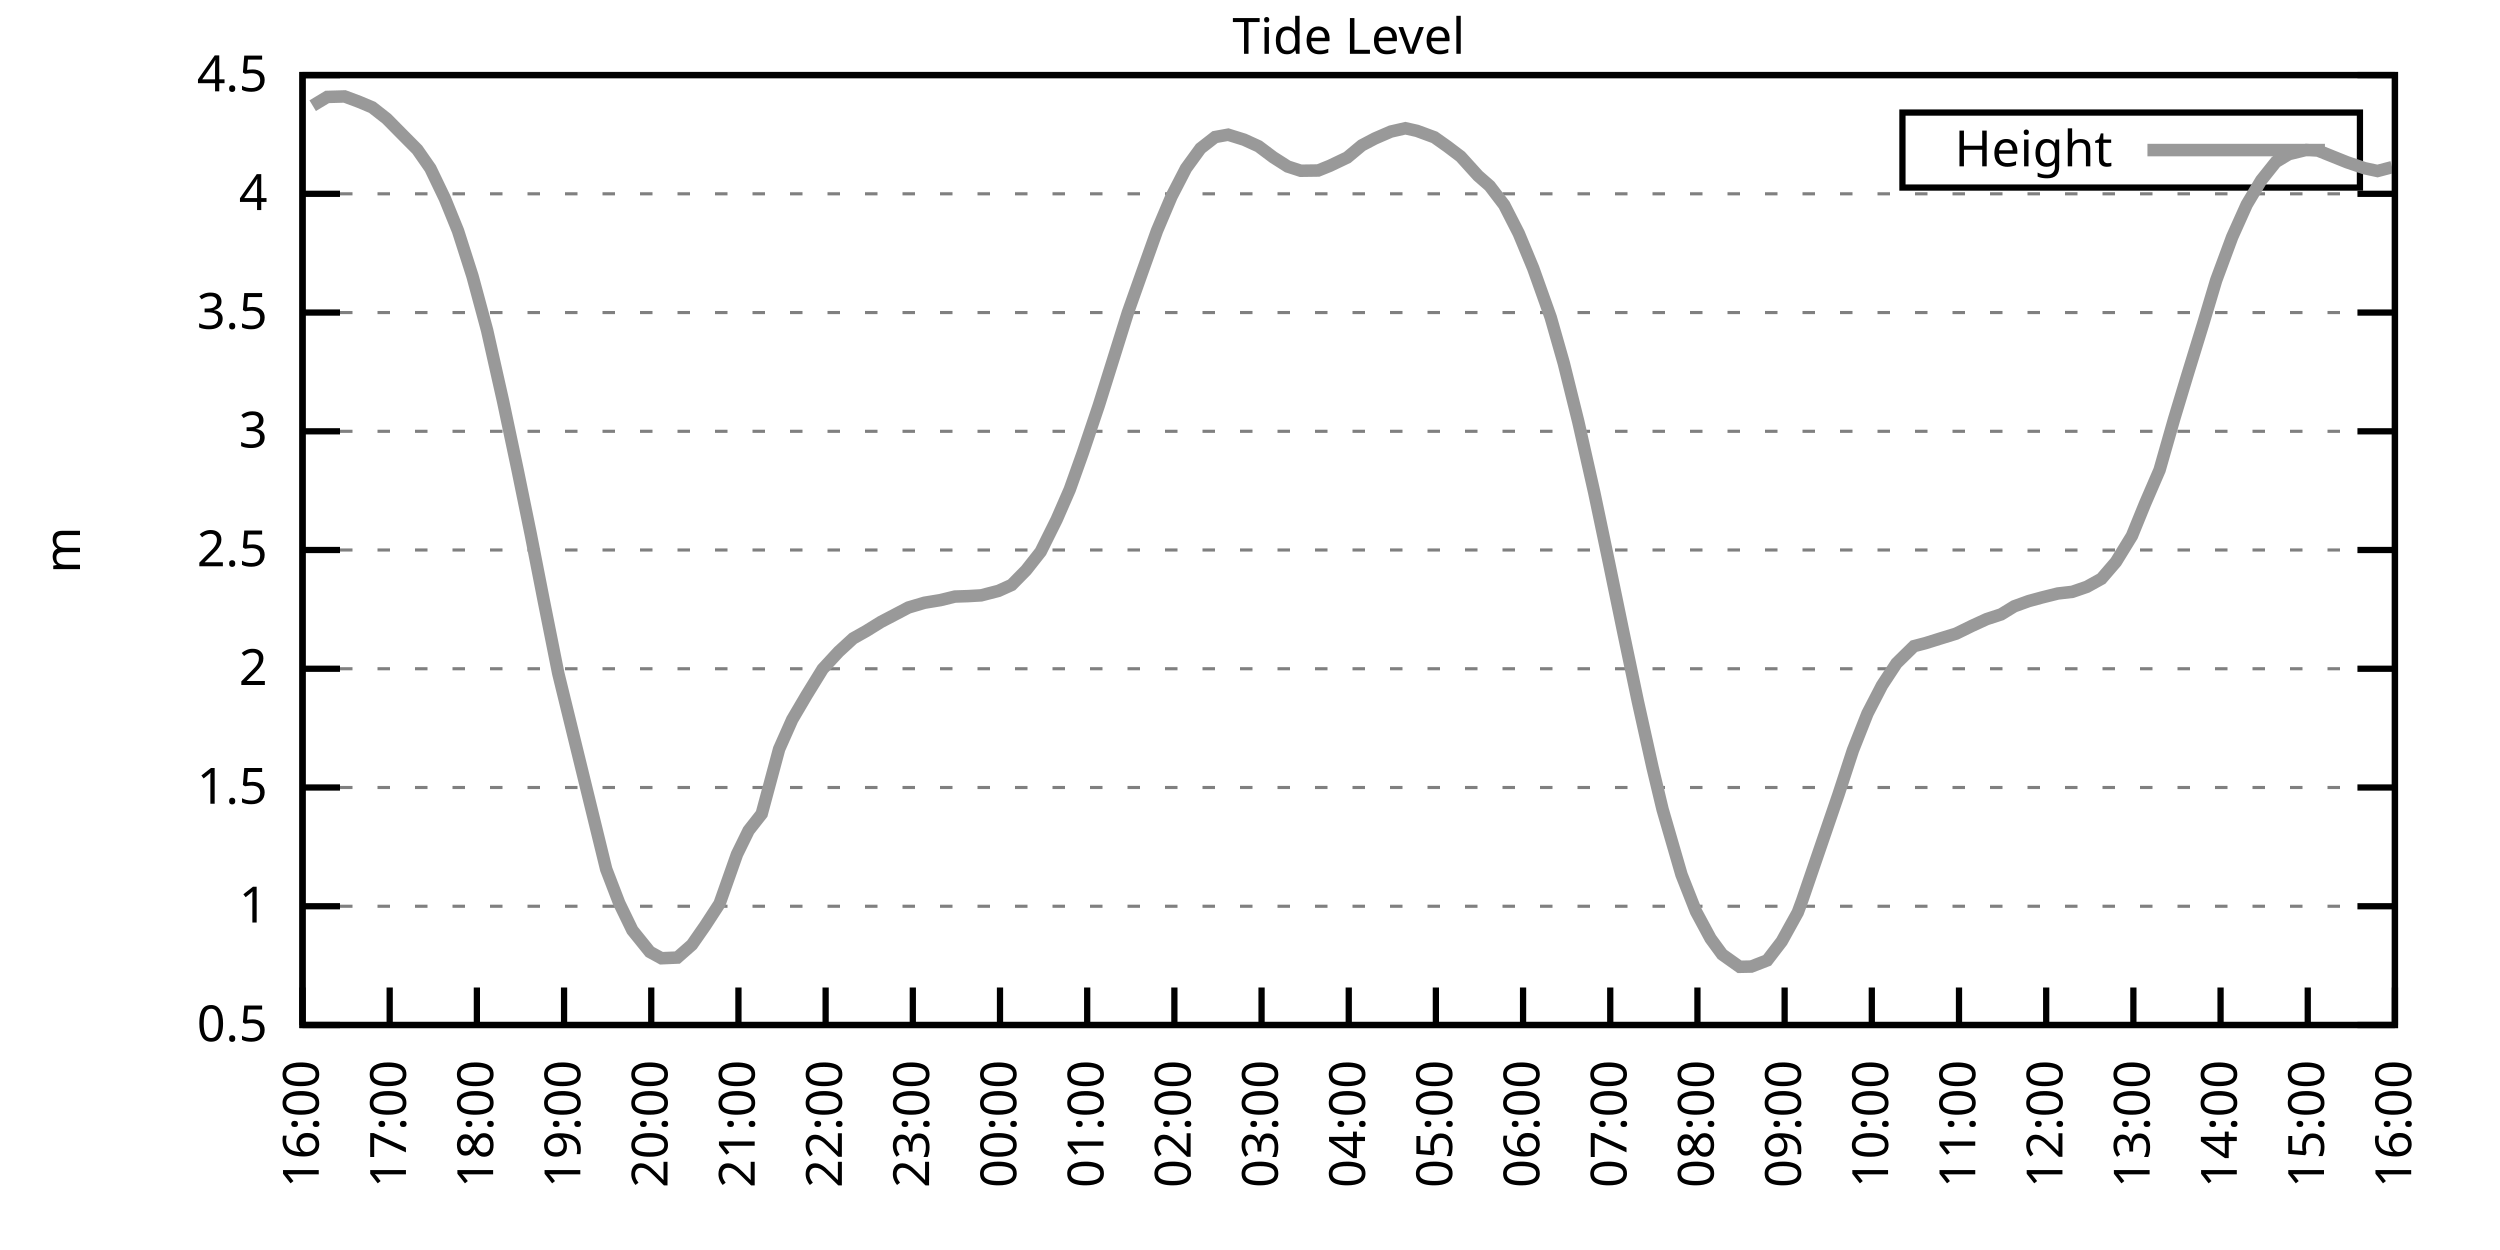
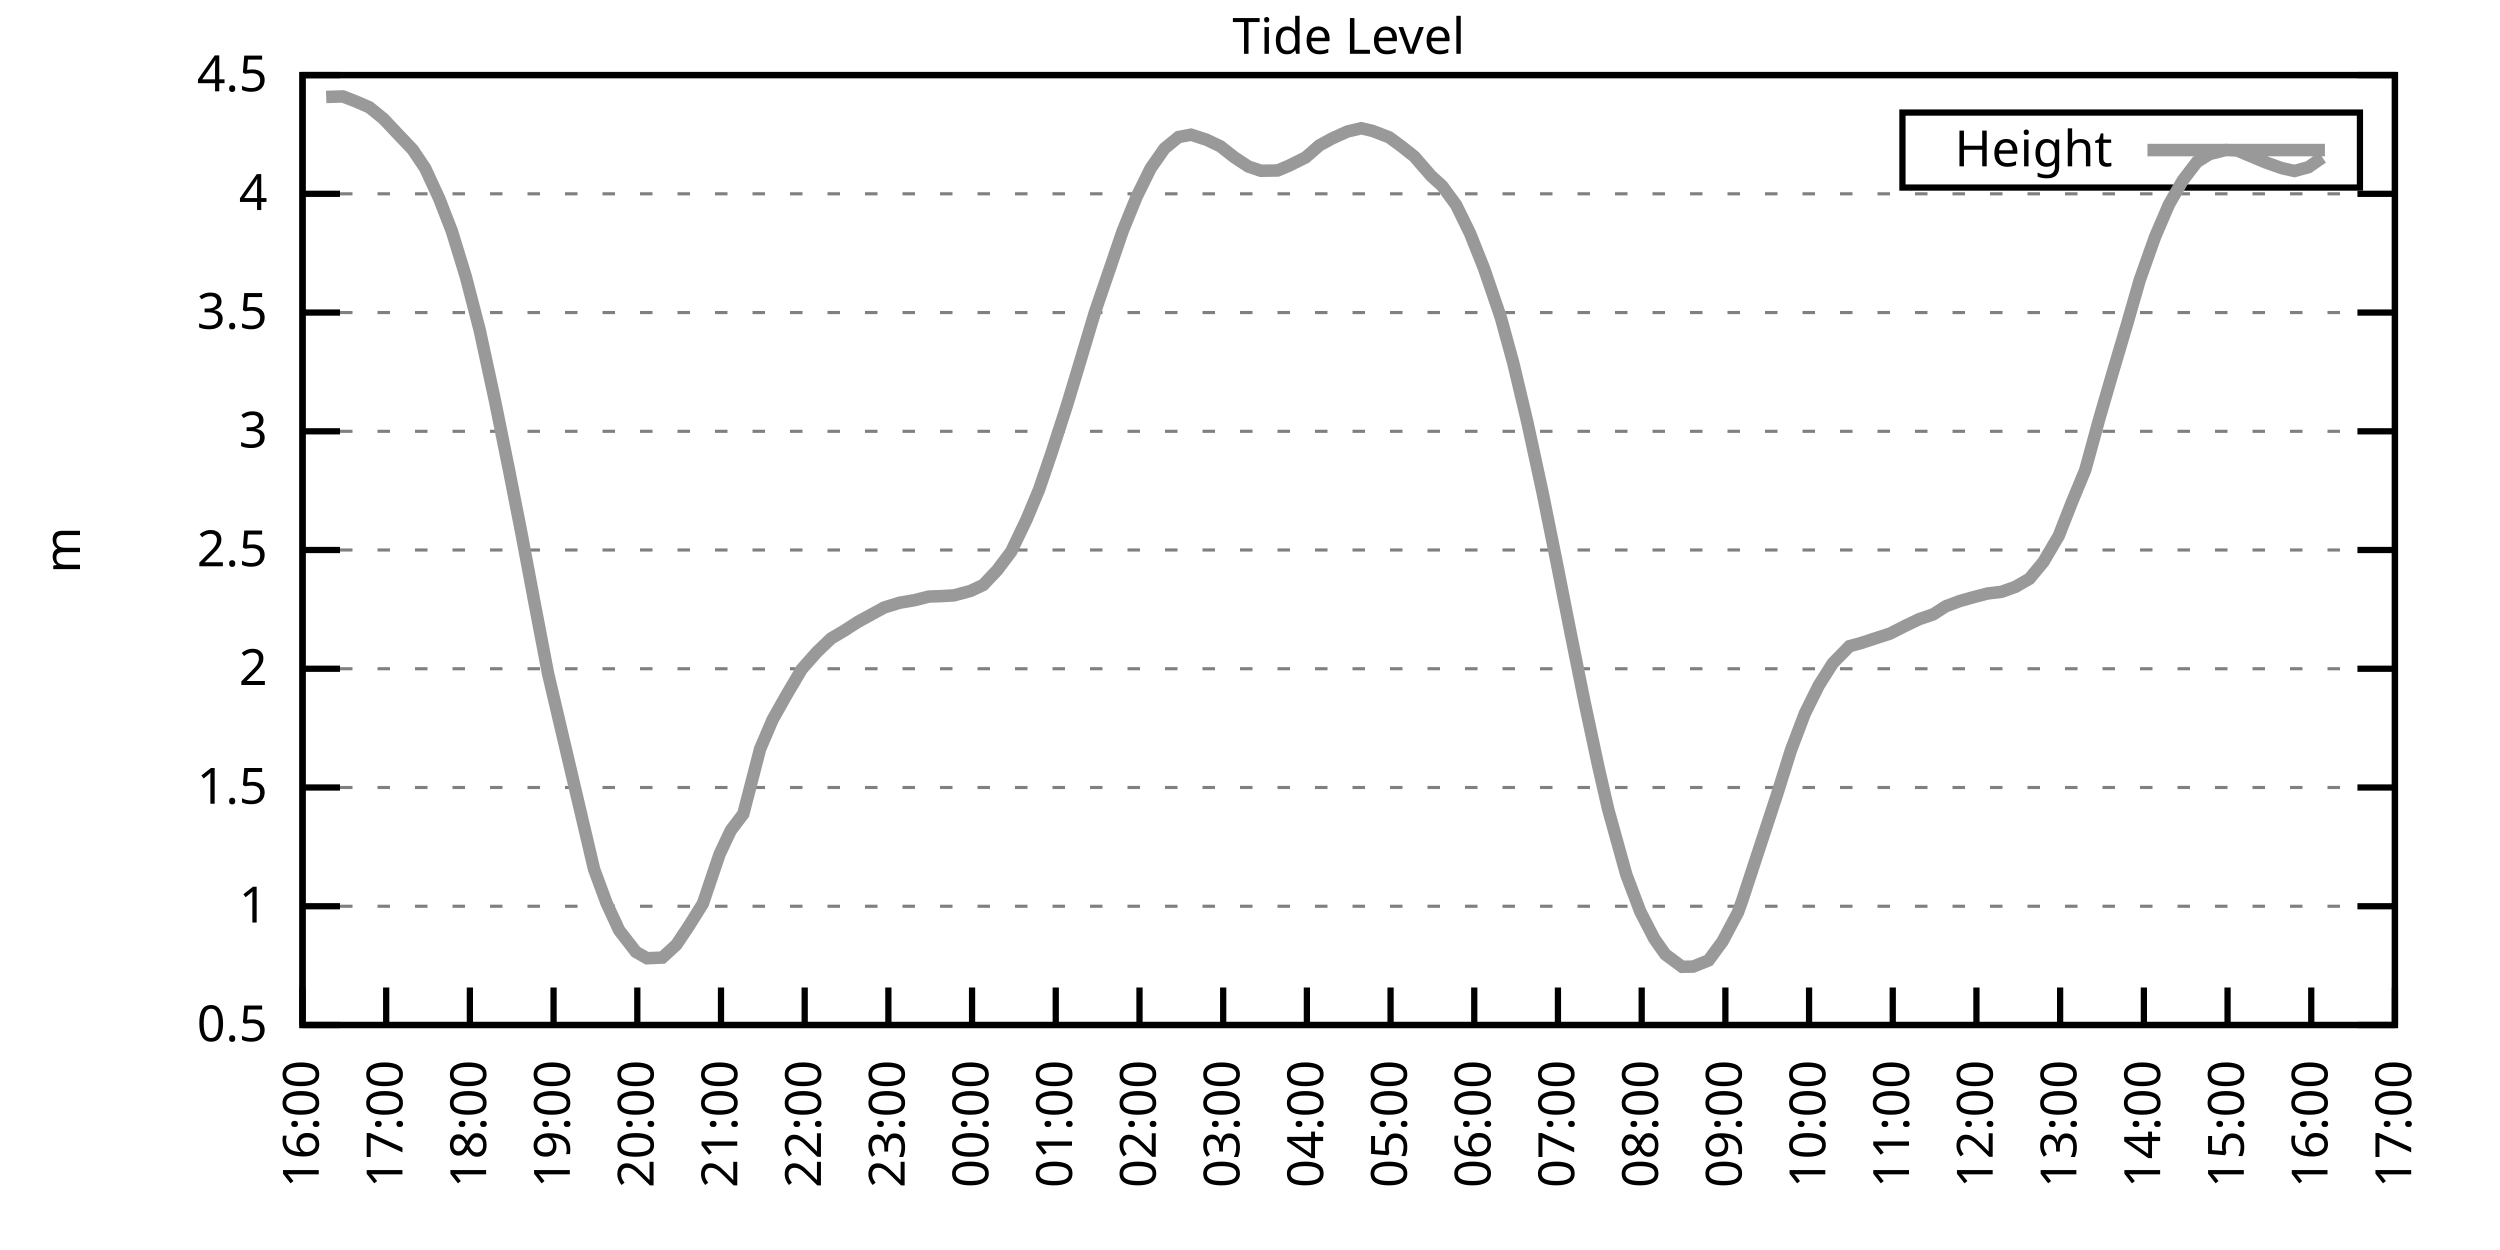
<svg xmlns="http://www.w3.org/2000/svg" xmlns:xlink="http://www.w3.org/1999/xlink" width="400" height="200" viewBox="0 0 400 200">
  <g id="gnuplot_canvas">
    <rect x="0" y="0" width="400" height="200" fill="none" />
    <defs>
      <circle id="gpDot" r="0.5" stroke-width="0.5" stroke="currentColor" />
      <path id="gpPt0" stroke-width="0.333" stroke="currentColor" d="M-1,0 h2 M0,-1 v2" />
      <path id="gpPt1" stroke-width="0.333" stroke="currentColor" d="M-1,-1 L1,1 M1,-1 L-1,1" />
      <path id="gpPt2" stroke-width="0.333" stroke="currentColor" d="M-1,0 L1,0 M0,-1 L0,1 M-1,-1 L1,1 M-1,1 L1,-1" />
      <rect id="gpPt3" stroke-width="0.333" stroke="currentColor" x="-1" y="-1" width="2" height="2" />
      <rect id="gpPt4" stroke-width="0.333" stroke="currentColor" fill="currentColor" x="-1" y="-1" width="2" height="2" />
      <circle id="gpPt5" stroke-width="0.333" stroke="currentColor" cx="0" cy="0" r="1" />
      <use xlink:href="#gpPt5" id="gpPt6" fill="currentColor" stroke="none" />
      <path id="gpPt7" stroke-width="0.333" stroke="currentColor" d="M0,-1.33 L-1.33,0.67 L1.33,0.67 z" />
      <use xlink:href="#gpPt7" id="gpPt8" fill="currentColor" stroke="none" />
      <use xlink:href="#gpPt7" id="gpPt9" stroke="currentColor" transform="rotate(180)" />
      <use xlink:href="#gpPt9" id="gpPt10" fill="currentColor" stroke="none" />
      <use xlink:href="#gpPt3" id="gpPt11" stroke="currentColor" transform="rotate(45)" />
      <use xlink:href="#gpPt11" id="gpPt12" fill="currentColor" stroke="none" />
      <path id="gpPt13" stroke-width="0.333" stroke="currentColor" d="M0,1.330 L1.265,0.411 L0.782,-1.067 L-0.782,-1.076 L-1.265,0.411 z" />
      <use xlink:href="#gpPt13" id="gpPt14" fill="currentColor" stroke="none" />
      <filter id="textbox" filterUnits="objectBoundingBox" x="0" y="0" height="1" width="1">
        <feFlood flood-color="white" flood-opacity="1" result="bgnd" />
        <feComposite in="SourceGraphic" in2="bgnd" operator="atop" />
      </filter>
      <filter id="greybox" filterUnits="objectBoundingBox" x="0" y="0" height="1" width="1">
        <feFlood flood-color="lightgrey" flood-opacity="1" result="grey" />
        <feComposite in="SourceGraphic" in2="grey" operator="atop" />
      </filter>
    </defs>
    <g fill="none" color="white" stroke="currentColor" stroke-width="1.00" stroke-linecap="butt" stroke-linejoin="miter">
</g>
    <g fill="none" color="black" stroke="currentColor" stroke-width="1.00" stroke-linecap="butt" stroke-linejoin="miter">
      <g stroke="none" shape-rendering="crispEdges">
        <polygon fill="rgb(255, 255, 255)" points="48.40,164.00 383.18,164.00 383.18,12.02 48.40,12.02 " />
      </g>
    </g>
    <g fill="none" color="black" stroke="currentColor" stroke-width="1.00" stroke-linecap="butt" stroke-linejoin="miter">
</g>
    <g fill="none" color="black" stroke="black" stroke-width="0.50" stroke-linecap="butt" stroke-linejoin="miter">
</g>
    <g fill="none" color="gray" stroke="currentColor" stroke-width="0.50" stroke-linecap="butt" stroke-linejoin="miter">
      <path stroke="gray" stroke-dasharray="2,4" class="gridline" d="M48.40,164.00 L383.19,164.00  " />
    </g>
    <g fill="none" color="gray" stroke="gray" stroke-width="1.00" stroke-linecap="butt" stroke-linejoin="miter">
</g>
    <g fill="none" color="black" stroke="currentColor" stroke-width="1.00" stroke-linecap="butt" stroke-linejoin="miter">
      <path stroke="black" d="M48.40,164.00 L54.40,164.00 M383.19,164.00 L377.19,164.00  " />
      <g transform="translate(42.80,166.60)" stroke="none" fill="black" font-family="Sans" font-size="8.00" text-anchor="end">
        <text>
          <tspan font-family="Sans"> 0.5</tspan>
        </text>
      </g>
    </g>
    <g fill="none" color="black" stroke="currentColor" stroke-width="1.00" stroke-linecap="butt" stroke-linejoin="miter">
</g>
    <g fill="none" color="black" stroke="black" stroke-width="0.50" stroke-linecap="butt" stroke-linejoin="miter">
</g>
    <g fill="none" color="gray" stroke="currentColor" stroke-width="0.50" stroke-linecap="butt" stroke-linejoin="miter">
      <path stroke="gray" stroke-dasharray="2,4" class="gridline" d="M48.40,145.00 L383.19,145.00  " />
    </g>
    <g fill="none" color="gray" stroke="gray" stroke-width="1.00" stroke-linecap="butt" stroke-linejoin="miter">
</g>
    <g fill="none" color="black" stroke="currentColor" stroke-width="1.00" stroke-linecap="butt" stroke-linejoin="miter">
      <path stroke="black" d="M48.40,145.00 L54.40,145.00 M383.19,145.00 L377.19,145.00  " />
      <g transform="translate(42.80,147.60)" stroke="none" fill="black" font-family="Sans" font-size="8.00" text-anchor="end">
        <text>
          <tspan font-family="Sans"> 1</tspan>
        </text>
      </g>
    </g>
    <g fill="none" color="black" stroke="currentColor" stroke-width="1.00" stroke-linecap="butt" stroke-linejoin="miter">
</g>
    <g fill="none" color="black" stroke="black" stroke-width="0.50" stroke-linecap="butt" stroke-linejoin="miter">
</g>
    <g fill="none" color="gray" stroke="currentColor" stroke-width="0.50" stroke-linecap="butt" stroke-linejoin="miter">
      <path stroke="gray" stroke-dasharray="2,4" class="gridline" d="M48.40,126.00 L383.19,126.00  " />
    </g>
    <g fill="none" color="gray" stroke="gray" stroke-width="1.00" stroke-linecap="butt" stroke-linejoin="miter">
</g>
    <g fill="none" color="black" stroke="currentColor" stroke-width="1.00" stroke-linecap="butt" stroke-linejoin="miter">
      <path stroke="black" d="M48.40,126.00 L54.40,126.00 M383.19,126.00 L377.19,126.00  " />
      <g transform="translate(42.80,128.60)" stroke="none" fill="black" font-family="Sans" font-size="8.00" text-anchor="end">
        <text>
          <tspan font-family="Sans"> 1.5</tspan>
        </text>
      </g>
    </g>
    <g fill="none" color="black" stroke="currentColor" stroke-width="1.00" stroke-linecap="butt" stroke-linejoin="miter">
</g>
    <g fill="none" color="black" stroke="black" stroke-width="0.50" stroke-linecap="butt" stroke-linejoin="miter">
</g>
    <g fill="none" color="gray" stroke="currentColor" stroke-width="0.50" stroke-linecap="butt" stroke-linejoin="miter">
      <path stroke="gray" stroke-dasharray="2,4" class="gridline" d="M48.40,107.00 L383.19,107.00  " />
    </g>
    <g fill="none" color="gray" stroke="gray" stroke-width="1.00" stroke-linecap="butt" stroke-linejoin="miter">
</g>
    <g fill="none" color="black" stroke="currentColor" stroke-width="1.00" stroke-linecap="butt" stroke-linejoin="miter">
      <path stroke="black" d="M48.40,107.00 L54.40,107.00 M383.19,107.00 L377.19,107.00  " />
      <g transform="translate(42.80,109.60)" stroke="none" fill="black" font-family="Sans" font-size="8.00" text-anchor="end">
        <text>
          <tspan font-family="Sans"> 2</tspan>
        </text>
      </g>
    </g>
    <g fill="none" color="black" stroke="currentColor" stroke-width="1.00" stroke-linecap="butt" stroke-linejoin="miter">
</g>
    <g fill="none" color="black" stroke="black" stroke-width="0.50" stroke-linecap="butt" stroke-linejoin="miter">
</g>
    <g fill="none" color="gray" stroke="currentColor" stroke-width="0.50" stroke-linecap="butt" stroke-linejoin="miter">
      <path stroke="gray" stroke-dasharray="2,4" class="gridline" d="M48.40,88.00 L383.19,88.00  " />
    </g>
    <g fill="none" color="gray" stroke="gray" stroke-width="1.00" stroke-linecap="butt" stroke-linejoin="miter">
</g>
    <g fill="none" color="black" stroke="currentColor" stroke-width="1.00" stroke-linecap="butt" stroke-linejoin="miter">
      <path stroke="black" d="M48.40,88.00 L54.40,88.00 M383.19,88.00 L377.19,88.00  " />
      <g transform="translate(42.80,90.60)" stroke="none" fill="black" font-family="Sans" font-size="8.00" text-anchor="end">
        <text>
          <tspan font-family="Sans"> 2.5</tspan>
        </text>
      </g>
    </g>
    <g fill="none" color="black" stroke="currentColor" stroke-width="1.00" stroke-linecap="butt" stroke-linejoin="miter">
</g>
    <g fill="none" color="black" stroke="black" stroke-width="0.50" stroke-linecap="butt" stroke-linejoin="miter">
</g>
    <g fill="none" color="gray" stroke="currentColor" stroke-width="0.50" stroke-linecap="butt" stroke-linejoin="miter">
      <path stroke="gray" stroke-dasharray="2,4" class="gridline" d="M48.40,69.01 L383.19,69.01  " />
    </g>
    <g fill="none" color="gray" stroke="gray" stroke-width="1.00" stroke-linecap="butt" stroke-linejoin="miter">
</g>
    <g fill="none" color="black" stroke="currentColor" stroke-width="1.00" stroke-linecap="butt" stroke-linejoin="miter">
      <path stroke="black" d="M48.40,69.01 L54.40,69.01 M383.19,69.01 L377.19,69.01  " />
      <g transform="translate(42.80,71.61)" stroke="none" fill="black" font-family="Sans" font-size="8.00" text-anchor="end">
        <text>
          <tspan font-family="Sans"> 3</tspan>
        </text>
      </g>
    </g>
    <g fill="none" color="black" stroke="currentColor" stroke-width="1.00" stroke-linecap="butt" stroke-linejoin="miter">
</g>
    <g fill="none" color="black" stroke="black" stroke-width="0.50" stroke-linecap="butt" stroke-linejoin="miter">
</g>
    <g fill="none" color="gray" stroke="currentColor" stroke-width="0.50" stroke-linecap="butt" stroke-linejoin="miter">
      <path stroke="gray" stroke-dasharray="2,4" class="gridline" d="M48.40,50.01 L383.19,50.01  " />
    </g>
    <g fill="none" color="gray" stroke="gray" stroke-width="1.00" stroke-linecap="butt" stroke-linejoin="miter">
</g>
    <g fill="none" color="black" stroke="currentColor" stroke-width="1.00" stroke-linecap="butt" stroke-linejoin="miter">
      <path stroke="black" d="M48.40,50.01 L54.40,50.01 M383.19,50.01 L377.19,50.01  " />
      <g transform="translate(42.80,52.61)" stroke="none" fill="black" font-family="Sans" font-size="8.00" text-anchor="end">
        <text>
          <tspan font-family="Sans"> 3.5</tspan>
        </text>
      </g>
    </g>
    <g fill="none" color="black" stroke="currentColor" stroke-width="1.00" stroke-linecap="butt" stroke-linejoin="miter">
</g>
    <g fill="none" color="black" stroke="black" stroke-width="0.50" stroke-linecap="butt" stroke-linejoin="miter">
</g>
    <g fill="none" color="gray" stroke="currentColor" stroke-width="0.50" stroke-linecap="butt" stroke-linejoin="miter">
      <path stroke="gray" stroke-dasharray="2,4" class="gridline" d="M48.40,31.01 L383.19,31.01  " />
    </g>
    <g fill="none" color="gray" stroke="gray" stroke-width="1.00" stroke-linecap="butt" stroke-linejoin="miter">
</g>
    <g fill="none" color="black" stroke="currentColor" stroke-width="1.00" stroke-linecap="butt" stroke-linejoin="miter">
      <path stroke="black" d="M48.40,31.01 L54.40,31.01 M383.19,31.01 L377.19,31.01  " />
      <g transform="translate(42.80,33.61)" stroke="none" fill="black" font-family="Sans" font-size="8.00" text-anchor="end">
        <text>
          <tspan font-family="Sans"> 4</tspan>
        </text>
      </g>
    </g>
    <g fill="none" color="black" stroke="currentColor" stroke-width="1.00" stroke-linecap="butt" stroke-linejoin="miter">
</g>
    <g fill="none" color="black" stroke="black" stroke-width="0.50" stroke-linecap="butt" stroke-linejoin="miter">
</g>
    <g fill="none" color="gray" stroke="currentColor" stroke-width="0.50" stroke-linecap="butt" stroke-linejoin="miter">
      <path stroke="gray" stroke-dasharray="2,4" class="gridline" d="M48.40,12.01 L383.19,12.01  " />
    </g>
    <g fill="none" color="gray" stroke="gray" stroke-width="1.00" stroke-linecap="butt" stroke-linejoin="miter">
</g>
    <g fill="none" color="black" stroke="currentColor" stroke-width="1.00" stroke-linecap="butt" stroke-linejoin="miter">
      <path stroke="black" d="M48.40,12.01 L54.40,12.01 M383.19,12.01 L377.19,12.01  " />
      <g transform="translate(42.80,14.61)" stroke="none" fill="black" font-family="Sans" font-size="8.00" text-anchor="end">
        <text>
          <tspan font-family="Sans"> 4.5</tspan>
        </text>
      </g>
    </g>
    <g fill="none" color="black" stroke="currentColor" stroke-width="1.00" stroke-linecap="butt" stroke-linejoin="miter">
      <path stroke="black" d="M48.40,164.00 L48.40,158.00  " />
      <g transform="translate(51.00,169.60) rotate(270.00)" stroke="none" fill="black" font-family="Sans" font-size="8.00" text-anchor="end">
        <text>
          <tspan font-family="Sans">16:00</tspan>
        </text>
      </g>
    </g>
    <g fill="none" color="black" stroke="currentColor" stroke-width="1.00" stroke-linecap="butt" stroke-linejoin="miter">
-       <path stroke="black" d="M62.35,164.00 L62.35,158.00  " />
-       <g transform="translate(64.95,169.60) rotate(270.00)" stroke="none" fill="black" font-family="Sans" font-size="8.00" text-anchor="end">
+       <path stroke="black" d="M61.79,164.00 L61.79,158.00  " />
+       <g transform="translate(64.39,169.60) rotate(270.00)" stroke="none" fill="black" font-family="Sans" font-size="8.00" text-anchor="end">
        <text>
          <tspan font-family="Sans">17:00</tspan>
        </text>
      </g>
    </g>
    <g fill="none" color="black" stroke="currentColor" stroke-width="1.00" stroke-linecap="butt" stroke-linejoin="miter">
-       <path stroke="black" d="M76.30,164.00 L76.30,158.00  " />
-       <g transform="translate(78.90,169.60) rotate(270.00)" stroke="none" fill="black" font-family="Sans" font-size="8.00" text-anchor="end">
+       <path stroke="black" d="M75.18,164.00 L75.18,158.00  " />
+       <g transform="translate(77.78,169.60) rotate(270.00)" stroke="none" fill="black" font-family="Sans" font-size="8.00" text-anchor="end">
        <text>
          <tspan font-family="Sans">18:00</tspan>
        </text>
      </g>
    </g>
    <g fill="none" color="black" stroke="currentColor" stroke-width="1.00" stroke-linecap="butt" stroke-linejoin="miter">
-       <path stroke="black" d="M90.25,164.00 L90.25,158.00  " />
-       <g transform="translate(92.85,169.60) rotate(270.00)" stroke="none" fill="black" font-family="Sans" font-size="8.00" text-anchor="end">
+       <path stroke="black" d="M88.57,164.00 L88.57,158.00  " />
+       <g transform="translate(91.17,169.60) rotate(270.00)" stroke="none" fill="black" font-family="Sans" font-size="8.00" text-anchor="end">
        <text>
          <tspan font-family="Sans">19:00</tspan>
        </text>
      </g>
    </g>
    <g fill="none" color="black" stroke="currentColor" stroke-width="1.00" stroke-linecap="butt" stroke-linejoin="miter">
-       <path stroke="black" d="M104.20,164.00 L104.20,158.00  " />
-       <g transform="translate(106.80,169.60) rotate(270.00)" stroke="none" fill="black" font-family="Sans" font-size="8.00" text-anchor="end">
+       <path stroke="black" d="M101.97,164.00 L101.97,158.00  " />
+       <g transform="translate(104.57,169.60) rotate(270.00)" stroke="none" fill="black" font-family="Sans" font-size="8.00" text-anchor="end">
        <text>
          <tspan font-family="Sans">20:00</tspan>
        </text>
      </g>
    </g>
    <g fill="none" color="black" stroke="currentColor" stroke-width="1.00" stroke-linecap="butt" stroke-linejoin="miter">
-       <path stroke="black" d="M118.15,164.00 L118.15,158.00  " />
-       <g transform="translate(120.75,169.60) rotate(270.00)" stroke="none" fill="black" font-family="Sans" font-size="8.00" text-anchor="end">
+       <path stroke="black" d="M115.36,164.00 L115.36,158.00  " />
+       <g transform="translate(117.96,169.60) rotate(270.00)" stroke="none" fill="black" font-family="Sans" font-size="8.00" text-anchor="end">
        <text>
          <tspan font-family="Sans">21:00</tspan>
        </text>
      </g>
    </g>
    <g fill="none" color="black" stroke="currentColor" stroke-width="1.00" stroke-linecap="butt" stroke-linejoin="miter">
-       <path stroke="black" d="M132.10,164.00 L132.10,158.00  " />
-       <g transform="translate(134.70,169.60) rotate(270.00)" stroke="none" fill="black" font-family="Sans" font-size="8.00" text-anchor="end">
+       <path stroke="black" d="M128.75,164.00 L128.75,158.00  " />
+       <g transform="translate(131.35,169.60) rotate(270.00)" stroke="none" fill="black" font-family="Sans" font-size="8.00" text-anchor="end">
        <text>
          <tspan font-family="Sans">22:00</tspan>
        </text>
      </g>
    </g>
    <g fill="none" color="black" stroke="currentColor" stroke-width="1.00" stroke-linecap="butt" stroke-linejoin="miter">
-       <path stroke="black" d="M146.05,164.00 L146.05,158.00  " />
-       <g transform="translate(148.65,169.60) rotate(270.00)" stroke="none" fill="black" font-family="Sans" font-size="8.00" text-anchor="end">
+       <path stroke="black" d="M142.14,164.00 L142.14,158.00  " />
+       <g transform="translate(144.74,169.60) rotate(270.00)" stroke="none" fill="black" font-family="Sans" font-size="8.00" text-anchor="end">
        <text>
          <tspan font-family="Sans">23:00</tspan>
        </text>
      </g>
    </g>
    <g fill="none" color="black" stroke="currentColor" stroke-width="1.00" stroke-linecap="butt" stroke-linejoin="miter">
-       <path stroke="black" d="M160.00,164.00 L160.00,158.00  " />
-       <g transform="translate(162.60,169.60) rotate(270.00)" stroke="none" fill="black" font-family="Sans" font-size="8.00" text-anchor="end">
+       <path stroke="black" d="M155.53,164.00 L155.53,158.00  " />
+       <g transform="translate(158.13,169.60) rotate(270.00)" stroke="none" fill="black" font-family="Sans" font-size="8.00" text-anchor="end">
        <text>
          <tspan font-family="Sans">00:00</tspan>
        </text>
      </g>
    </g>
    <g fill="none" color="black" stroke="currentColor" stroke-width="1.00" stroke-linecap="butt" stroke-linejoin="miter">
-       <path stroke="black" d="M173.95,164.00 L173.95,158.00  " />
-       <g transform="translate(176.55,169.60) rotate(270.00)" stroke="none" fill="black" font-family="Sans" font-size="8.00" text-anchor="end">
+       <path stroke="black" d="M168.92,164.00 L168.92,158.00  " />
+       <g transform="translate(171.52,169.60) rotate(270.00)" stroke="none" fill="black" font-family="Sans" font-size="8.00" text-anchor="end">
        <text>
          <tspan font-family="Sans">01:00</tspan>
        </text>
      </g>
    </g>
    <g fill="none" color="black" stroke="currentColor" stroke-width="1.00" stroke-linecap="butt" stroke-linejoin="miter">
-       <path stroke="black" d="M187.90,164.00 L187.90,158.00  " />
-       <g transform="translate(190.50,169.60) rotate(270.00)" stroke="none" fill="black" font-family="Sans" font-size="8.00" text-anchor="end">
+       <path stroke="black" d="M182.32,164.00 L182.32,158.00  " />
+       <g transform="translate(184.92,169.60) rotate(270.00)" stroke="none" fill="black" font-family="Sans" font-size="8.00" text-anchor="end">
        <text>
          <tspan font-family="Sans">02:00</tspan>
        </text>
      </g>
    </g>
    <g fill="none" color="black" stroke="currentColor" stroke-width="1.00" stroke-linecap="butt" stroke-linejoin="miter">
-       <path stroke="black" d="M201.85,164.00 L201.85,158.00  " />
-       <g transform="translate(204.45,169.60) rotate(270.00)" stroke="none" fill="black" font-family="Sans" font-size="8.00" text-anchor="end">
+       <path stroke="black" d="M195.71,164.00 L195.71,158.00  " />
+       <g transform="translate(198.31,169.60) rotate(270.00)" stroke="none" fill="black" font-family="Sans" font-size="8.00" text-anchor="end">
        <text>
          <tspan font-family="Sans">03:00</tspan>
        </text>
      </g>
    </g>
    <g fill="none" color="black" stroke="currentColor" stroke-width="1.00" stroke-linecap="butt" stroke-linejoin="miter">
-       <path stroke="black" d="M215.80,164.00 L215.80,158.00  " />
-       <g transform="translate(218.40,169.60) rotate(270.00)" stroke="none" fill="black" font-family="Sans" font-size="8.00" text-anchor="end">
+       <path stroke="black" d="M209.10,164.00 L209.10,158.00  " />
+       <g transform="translate(211.70,169.60) rotate(270.00)" stroke="none" fill="black" font-family="Sans" font-size="8.00" text-anchor="end">
        <text>
          <tspan font-family="Sans">04:00</tspan>
        </text>
      </g>
    </g>
    <g fill="none" color="black" stroke="currentColor" stroke-width="1.00" stroke-linecap="butt" stroke-linejoin="miter">
-       <path stroke="black" d="M229.74,164.00 L229.74,158.00  " />
-       <g transform="translate(232.34,169.60) rotate(270.00)" stroke="none" fill="black" font-family="Sans" font-size="8.00" text-anchor="end">
+       <path stroke="black" d="M222.49,164.00 L222.49,158.00  " />
+       <g transform="translate(225.09,169.60) rotate(270.00)" stroke="none" fill="black" font-family="Sans" font-size="8.00" text-anchor="end">
        <text>
          <tspan font-family="Sans">05:00</tspan>
        </text>
      </g>
    </g>
    <g fill="none" color="black" stroke="currentColor" stroke-width="1.00" stroke-linecap="butt" stroke-linejoin="miter">
-       <path stroke="black" d="M243.69,164.00 L243.69,158.00  " />
-       <g transform="translate(246.29,169.60) rotate(270.00)" stroke="none" fill="black" font-family="Sans" font-size="8.00" text-anchor="end">
+       <path stroke="black" d="M235.88,164.00 L235.88,158.00  " />
+       <g transform="translate(238.48,169.60) rotate(270.00)" stroke="none" fill="black" font-family="Sans" font-size="8.00" text-anchor="end">
        <text>
          <tspan font-family="Sans">06:00</tspan>
        </text>
      </g>
    </g>
    <g fill="none" color="black" stroke="currentColor" stroke-width="1.00" stroke-linecap="butt" stroke-linejoin="miter">
-       <path stroke="black" d="M257.64,164.00 L257.64,158.00  " />
-       <g transform="translate(260.24,169.60) rotate(270.00)" stroke="none" fill="black" font-family="Sans" font-size="8.00" text-anchor="end">
+       <path stroke="black" d="M249.27,164.00 L249.27,158.00  " />
+       <g transform="translate(251.87,169.60) rotate(270.00)" stroke="none" fill="black" font-family="Sans" font-size="8.00" text-anchor="end">
        <text>
          <tspan font-family="Sans">07:00</tspan>
        </text>
      </g>
    </g>
    <g fill="none" color="black" stroke="currentColor" stroke-width="1.00" stroke-linecap="butt" stroke-linejoin="miter">
-       <path stroke="black" d="M271.59,164.00 L271.59,158.00  " />
-       <g transform="translate(274.19,169.60) rotate(270.00)" stroke="none" fill="black" font-family="Sans" font-size="8.00" text-anchor="end">
+       <path stroke="black" d="M262.67,164.00 L262.67,158.00  " />
+       <g transform="translate(265.27,169.60) rotate(270.00)" stroke="none" fill="black" font-family="Sans" font-size="8.00" text-anchor="end">
        <text>
          <tspan font-family="Sans">08:00</tspan>
        </text>
      </g>
    </g>
    <g fill="none" color="black" stroke="currentColor" stroke-width="1.00" stroke-linecap="butt" stroke-linejoin="miter">
-       <path stroke="black" d="M285.54,164.00 L285.54,158.00  " />
-       <g transform="translate(288.14,169.60) rotate(270.00)" stroke="none" fill="black" font-family="Sans" font-size="8.00" text-anchor="end">
+       <path stroke="black" d="M276.06,164.00 L276.06,158.00  " />
+       <g transform="translate(278.66,169.60) rotate(270.00)" stroke="none" fill="black" font-family="Sans" font-size="8.00" text-anchor="end">
        <text>
          <tspan font-family="Sans">09:00</tspan>
        </text>
      </g>
    </g>
    <g fill="none" color="black" stroke="currentColor" stroke-width="1.00" stroke-linecap="butt" stroke-linejoin="miter">
-       <path stroke="black" d="M299.49,164.00 L299.49,158.00  " />
-       <g transform="translate(302.09,169.60) rotate(270.00)" stroke="none" fill="black" font-family="Sans" font-size="8.00" text-anchor="end">
+       <path stroke="black" d="M289.45,164.00 L289.45,158.00  " />
+       <g transform="translate(292.05,169.60) rotate(270.00)" stroke="none" fill="black" font-family="Sans" font-size="8.00" text-anchor="end">
        <text>
          <tspan font-family="Sans">10:00</tspan>
        </text>
      </g>
    </g>
    <g fill="none" color="black" stroke="currentColor" stroke-width="1.00" stroke-linecap="butt" stroke-linejoin="miter">
-       <path stroke="black" d="M313.44,164.00 L313.44,158.00  " />
-       <g transform="translate(316.04,169.60) rotate(270.00)" stroke="none" fill="black" font-family="Sans" font-size="8.00" text-anchor="end">
+       <path stroke="black" d="M302.84,164.00 L302.84,158.00  " />
+       <g transform="translate(305.44,169.60) rotate(270.00)" stroke="none" fill="black" font-family="Sans" font-size="8.00" text-anchor="end">
        <text>
          <tspan font-family="Sans">11:00</tspan>
        </text>
      </g>
    </g>
    <g fill="none" color="black" stroke="currentColor" stroke-width="1.00" stroke-linecap="butt" stroke-linejoin="miter">
-       <path stroke="black" d="M327.39,164.00 L327.39,158.00  " />
-       <g transform="translate(329.99,169.60) rotate(270.00)" stroke="none" fill="black" font-family="Sans" font-size="8.00" text-anchor="end">
+       <path stroke="black" d="M316.23,164.00 L316.23,158.00  " />
+       <g transform="translate(318.83,169.60) rotate(270.00)" stroke="none" fill="black" font-family="Sans" font-size="8.00" text-anchor="end">
        <text>
          <tspan font-family="Sans">12:00</tspan>
        </text>
      </g>
    </g>
    <g fill="none" color="black" stroke="currentColor" stroke-width="1.00" stroke-linecap="butt" stroke-linejoin="miter">
-       <path stroke="black" d="M341.34,164.00 L341.34,158.00  " />
-       <g transform="translate(343.94,169.60) rotate(270.00)" stroke="none" fill="black" font-family="Sans" font-size="8.00" text-anchor="end">
+       <path stroke="black" d="M329.62,164.00 L329.62,158.00  " />
+       <g transform="translate(332.22,169.60) rotate(270.00)" stroke="none" fill="black" font-family="Sans" font-size="8.00" text-anchor="end">
        <text>
          <tspan font-family="Sans">13:00</tspan>
        </text>
      </g>
    </g>
    <g fill="none" color="black" stroke="currentColor" stroke-width="1.00" stroke-linecap="butt" stroke-linejoin="miter">
-       <path stroke="black" d="M355.29,164.00 L355.29,158.00  " />
-       <g transform="translate(357.89,169.60) rotate(270.00)" stroke="none" fill="black" font-family="Sans" font-size="8.00" text-anchor="end">
+       <path stroke="black" d="M343.02,164.00 L343.02,158.00  " />
+       <g transform="translate(345.62,169.60) rotate(270.00)" stroke="none" fill="black" font-family="Sans" font-size="8.00" text-anchor="end">
        <text>
          <tspan font-family="Sans">14:00</tspan>
        </text>
      </g>
    </g>
    <g fill="none" color="black" stroke="currentColor" stroke-width="1.00" stroke-linecap="butt" stroke-linejoin="miter">
-       <path stroke="black" d="M369.24,164.00 L369.24,158.00  " />
-       <g transform="translate(371.84,169.60) rotate(270.00)" stroke="none" fill="black" font-family="Sans" font-size="8.00" text-anchor="end">
+       <path stroke="black" d="M356.41,164.00 L356.41,158.00  " />
+       <g transform="translate(359.01,169.60) rotate(270.00)" stroke="none" fill="black" font-family="Sans" font-size="8.00" text-anchor="end">
        <text>
          <tspan font-family="Sans">15:00</tspan>
+         </text>
+       </g>
+     </g>
+     <g fill="none" color="black" stroke="currentColor" stroke-width="1.00" stroke-linecap="butt" stroke-linejoin="miter">
+       <path stroke="black" d="M369.80,164.00 L369.80,158.00  " />
+       <g transform="translate(372.40,169.60) rotate(270.00)" stroke="none" fill="black" font-family="Sans" font-size="8.00" text-anchor="end">
+         <text>
+           <tspan font-family="Sans">16:00</tspan>
        </text>
      </g>
    </g>
    <g fill="none" color="black" stroke="currentColor" stroke-width="1.00" stroke-linecap="butt" stroke-linejoin="miter">
      <path stroke="black" d="M383.19,164.00 L383.19,158.00  " />
      <g transform="translate(385.79,169.60) rotate(270.00)" stroke="none" fill="black" font-family="Sans" font-size="8.00" text-anchor="end">
        <text>
-           <tspan font-family="Sans">16:00</tspan>
+           <tspan font-family="Sans">17:00</tspan>
        </text>
      </g>
    </g>
    <g fill="none" color="black" stroke="currentColor" stroke-width="1.00" stroke-linecap="butt" stroke-linejoin="miter">
</g>
    <g fill="none" color="black" stroke="currentColor" stroke-width="1.00" stroke-linecap="butt" stroke-linejoin="miter">
      <path stroke="black" d="M48.40,12.01 L48.40,164.00 L383.19,164.00 L383.19,12.01 L48.40,12.01 Z  " />
    </g>
    <g fill="none" color="black" stroke="currentColor" stroke-width="1.00" stroke-linecap="butt" stroke-linejoin="miter">
</g>
    <g fill="none" color="black" stroke="currentColor" stroke-width="1.00" stroke-linecap="butt" stroke-linejoin="miter">
      <path stroke="black" d="M304.39,30.01 L304.39,18.01 L377.59,18.01 L377.59,30.01 L304.39,30.01 Z  " />
    </g>
    <g id="Tide_level_plot_1">
      <g fill="none" color="white" stroke="black" stroke-width="2.00" stroke-linecap="butt" stroke-linejoin="miter">
</g>
      <g fill="none" color="black" stroke="currentColor" stroke-width="2.00" stroke-linecap="butt" stroke-linejoin="miter">
        <g transform="translate(337.99,26.61)" stroke="none" fill="black" font-family="Sans" font-size="8.00" text-anchor="end">
          <text>
            <tspan font-family="Sans">Height</tspan>
          </text>
        </g>
      </g>
      <g fill="none" color="black" stroke="currentColor" stroke-width="2.00" stroke-linecap="butt" stroke-linejoin="miter">
-         <path stroke="rgb(153, 153, 153)" d="M343.59,24.01 L371.99,24.01 M50.03,16.91 L52.35,15.51 L55.14,15.43 L57.47,16.30 L59.56,17.18 L61.88,19.00   L64.21,21.36 L66.77,23.94 L68.86,26.94 L71.18,31.77 L73.28,36.94 L75.60,44.19 L77.93,52.82 L80.48,64.14   L82.81,75.16 L84.90,85.38 L86.99,96.06 L89.32,107.73 L96.99,139.07 L99.08,144.51 L101.18,148.84 L103.97,152.30   L105.83,153.32 L108.38,153.21 L110.71,151.16 L112.80,148.16 L115.13,144.58 L117.92,136.68 L119.78,132.88 L121.87,130.22   L124.66,119.85 L126.75,115.14 L129.08,111.18 L131.63,107.04 L134.19,104.27 L136.51,102.14 L138.61,100.96 L140.93,99.52   L143.26,98.30 L145.35,97.20 L147.91,96.44 L150.46,96.02 L152.79,95.45 L154.88,95.38 L156.97,95.26 L159.76,94.54   L161.86,93.59 L164.18,91.23 L166.51,88.27 L169.06,83.14 L171.16,78.32 L173.25,72.46 L175.81,64.86 L178.13,57.46   L180.46,50.01 L182.78,43.47 L185.11,36.94 L187.43,31.46 L189.76,26.94 L192.08,23.75 L194.41,21.93 L196.50,21.55   L199.06,22.35 L201.38,23.41 L203.71,25.16 L206.03,26.64 L208.12,27.32 L210.91,27.28 L212.77,26.53 L215.56,25.20   L217.89,23.26 L219.98,22.16 L222.54,21.05 L224.86,20.52 L226.72,20.94 L229.51,21.97 L231.60,23.45 L233.70,25.04   L236.49,28.12 L238.35,29.75 L240.67,32.79 L243.00,37.35 L245.32,42.94 L248.11,50.77 L250.20,58.10 L252.53,67.49   L255.09,78.85 L257.41,89.90 L259.74,101.19 L262.06,112.25 L264.39,122.73 L266.01,129.50 L269.04,139.95 L271.36,145.84   L273.69,150.17 L275.55,152.71 L278.34,154.69 L280.20,154.65 L282.75,153.66 L285.08,150.62 L287.64,145.99 L288.33,144.13   L294.15,127.14 L296.47,120.04 L298.80,114.15 L301.12,109.66 L303.44,106.13 L306.23,103.39 L308.09,102.90 L310.65,102.10   L312.98,101.38 L315.53,100.13 L317.86,99.06 L320.18,98.30 L322.28,97.01 L324.60,96.17 L326.69,95.60 L329.25,94.96   L331.58,94.69 L333.90,93.89 L336.23,92.60 L338.55,89.90 L341.11,85.73 L343.20,80.60 L345.53,75.20 L347.85,67.07   L349.94,60.15 L352.50,51.83 L354.59,44.84 L357.15,37.92 L359.48,32.72 L361.80,28.84 L364.13,25.92 L366.22,24.66   L369.01,23.98 L370.87,24.09 L372.96,24.93 L375.52,25.96 L378.31,26.91 L380.40,27.36 L382.73,26.75  " />
+         <path stroke="rgb(153, 153, 153)" d="M343.59,24.01 L371.99,24.01 M52.19,15.51 L54.87,15.43 L57.10,16.30 L59.11,17.18 L61.35,19.00 L63.58,21.36   L66.03,23.94 L68.04,26.94 L70.27,31.77 L72.28,36.94 L74.51,44.19 L76.75,52.82 L79.20,64.14 L81.43,75.16   L83.44,85.38 L85.45,96.06 L87.68,107.73 L95.05,139.07 L97.06,144.51 L99.06,148.84 L101.74,152.30 L103.53,153.32   L105.98,153.21 L108.22,151.16 L110.22,148.16 L112.46,144.58 L115.13,136.68 L116.92,132.88 L118.93,130.22 L121.61,119.85   L123.62,115.14 L125.85,111.18 L128.30,107.04 L130.76,104.27 L132.99,102.14 L135.00,100.96 L137.23,99.52 L139.46,98.30   L141.47,97.20 L143.93,96.44 L146.38,96.02 L148.61,95.45 L150.62,95.38 L152.63,95.26 L155.31,94.54 L157.32,93.59   L159.55,91.23 L161.78,88.27 L164.24,83.14 L166.25,78.32 L168.25,72.46 L170.71,64.86 L172.94,57.46 L175.17,50.01   L177.41,43.47 L179.64,36.94 L181.87,31.46 L184.10,26.94 L186.33,23.75 L188.57,21.93 L190.57,21.55 L193.03,22.35   L195.26,23.41 L197.49,25.16 L199.73,26.64 L201.73,27.32 L204.41,27.28 L206.20,26.53 L208.88,25.20 L211.11,23.26   L213.12,22.16 L215.57,21.05 L217.80,20.52 L219.59,20.94 L222.27,21.97 L224.28,23.45 L226.29,25.04 L228.96,28.12   L230.75,29.75 L232.98,32.79 L235.21,37.35 L237.44,42.94 L240.12,50.77 L242.13,58.10 L244.36,67.49 L246.82,78.85   L249.05,89.90 L251.28,101.19 L253.51,112.25 L255.75,122.73 L257.31,129.50 L260.21,139.95 L262.44,145.84 L264.67,150.17   L266.46,152.71 L269.14,154.69 L270.92,154.65 L273.38,153.66 L275.61,150.62 L278.07,145.99 L278.74,144.13 L284.32,127.14   L286.55,120.04 L288.78,114.15 L291.01,109.66 L293.24,106.13 L295.92,103.39 L297.71,102.90 L300.16,102.10 L302.39,101.38   L304.85,100.13 L307.08,99.06 L309.31,98.30 L311.32,97.01 L313.55,96.17 L315.56,95.60 L318.02,94.96 L320.25,94.69   L322.48,93.89 L324.71,92.60 L326.95,89.90 L329.40,85.73 L331.41,80.60 L333.64,75.20 L335.87,67.07 L337.88,60.15   L340.34,51.83 L342.35,44.84 L344.80,37.92 L347.03,32.72 L349.26,28.84 L351.50,25.92 L353.51,24.66 L356.18,23.98   L357.97,24.09 L359.98,24.93 L362.43,25.96 L365.11,26.91 L367.12,27.36 L369.35,26.75 L371.58,25.20  " />
      </g>
    </g>
    <g fill="none" color="black" stroke="currentColor" stroke-width="2.00" stroke-linecap="butt" stroke-linejoin="miter">
</g>
    <g fill="none" color="black" stroke="black" stroke-width="1.00" stroke-linecap="butt" stroke-linejoin="miter">
</g>
    <g fill="none" color="black" stroke="currentColor" stroke-width="1.00" stroke-linecap="butt" stroke-linejoin="miter">
      <path stroke="black" d="M48.40,12.01 L48.40,164.00 L383.19,164.00 L383.19,12.01 L48.40,12.01 Z  " />
      <g transform="translate(12.80,88.01) rotate(270.00)" stroke="none" fill="black" font-family="Sans" font-size="8.00" text-anchor="middle">
        <text>
          <tspan font-family="Sans">m</tspan>
        </text>
      </g>
    </g>
    <g fill="none" color="black" stroke="currentColor" stroke-width="1.00" stroke-linecap="butt" stroke-linejoin="miter">
</g>
    <g fill="none" color="black" stroke="currentColor" stroke-width="1.00" stroke-linecap="butt" stroke-linejoin="miter">
      <g transform="translate(215.79,8.61)" stroke="none" fill="black" font-family="Sans" font-size="8.00" text-anchor="middle">
        <text>
          <tspan font-family="Sans">Tide Level</tspan>
        </text>
      </g>
    </g>
    <g fill="none" color="black" stroke="currentColor" stroke-width="1.00" stroke-linecap="butt" stroke-linejoin="miter">
</g>
  </g>
</svg>
